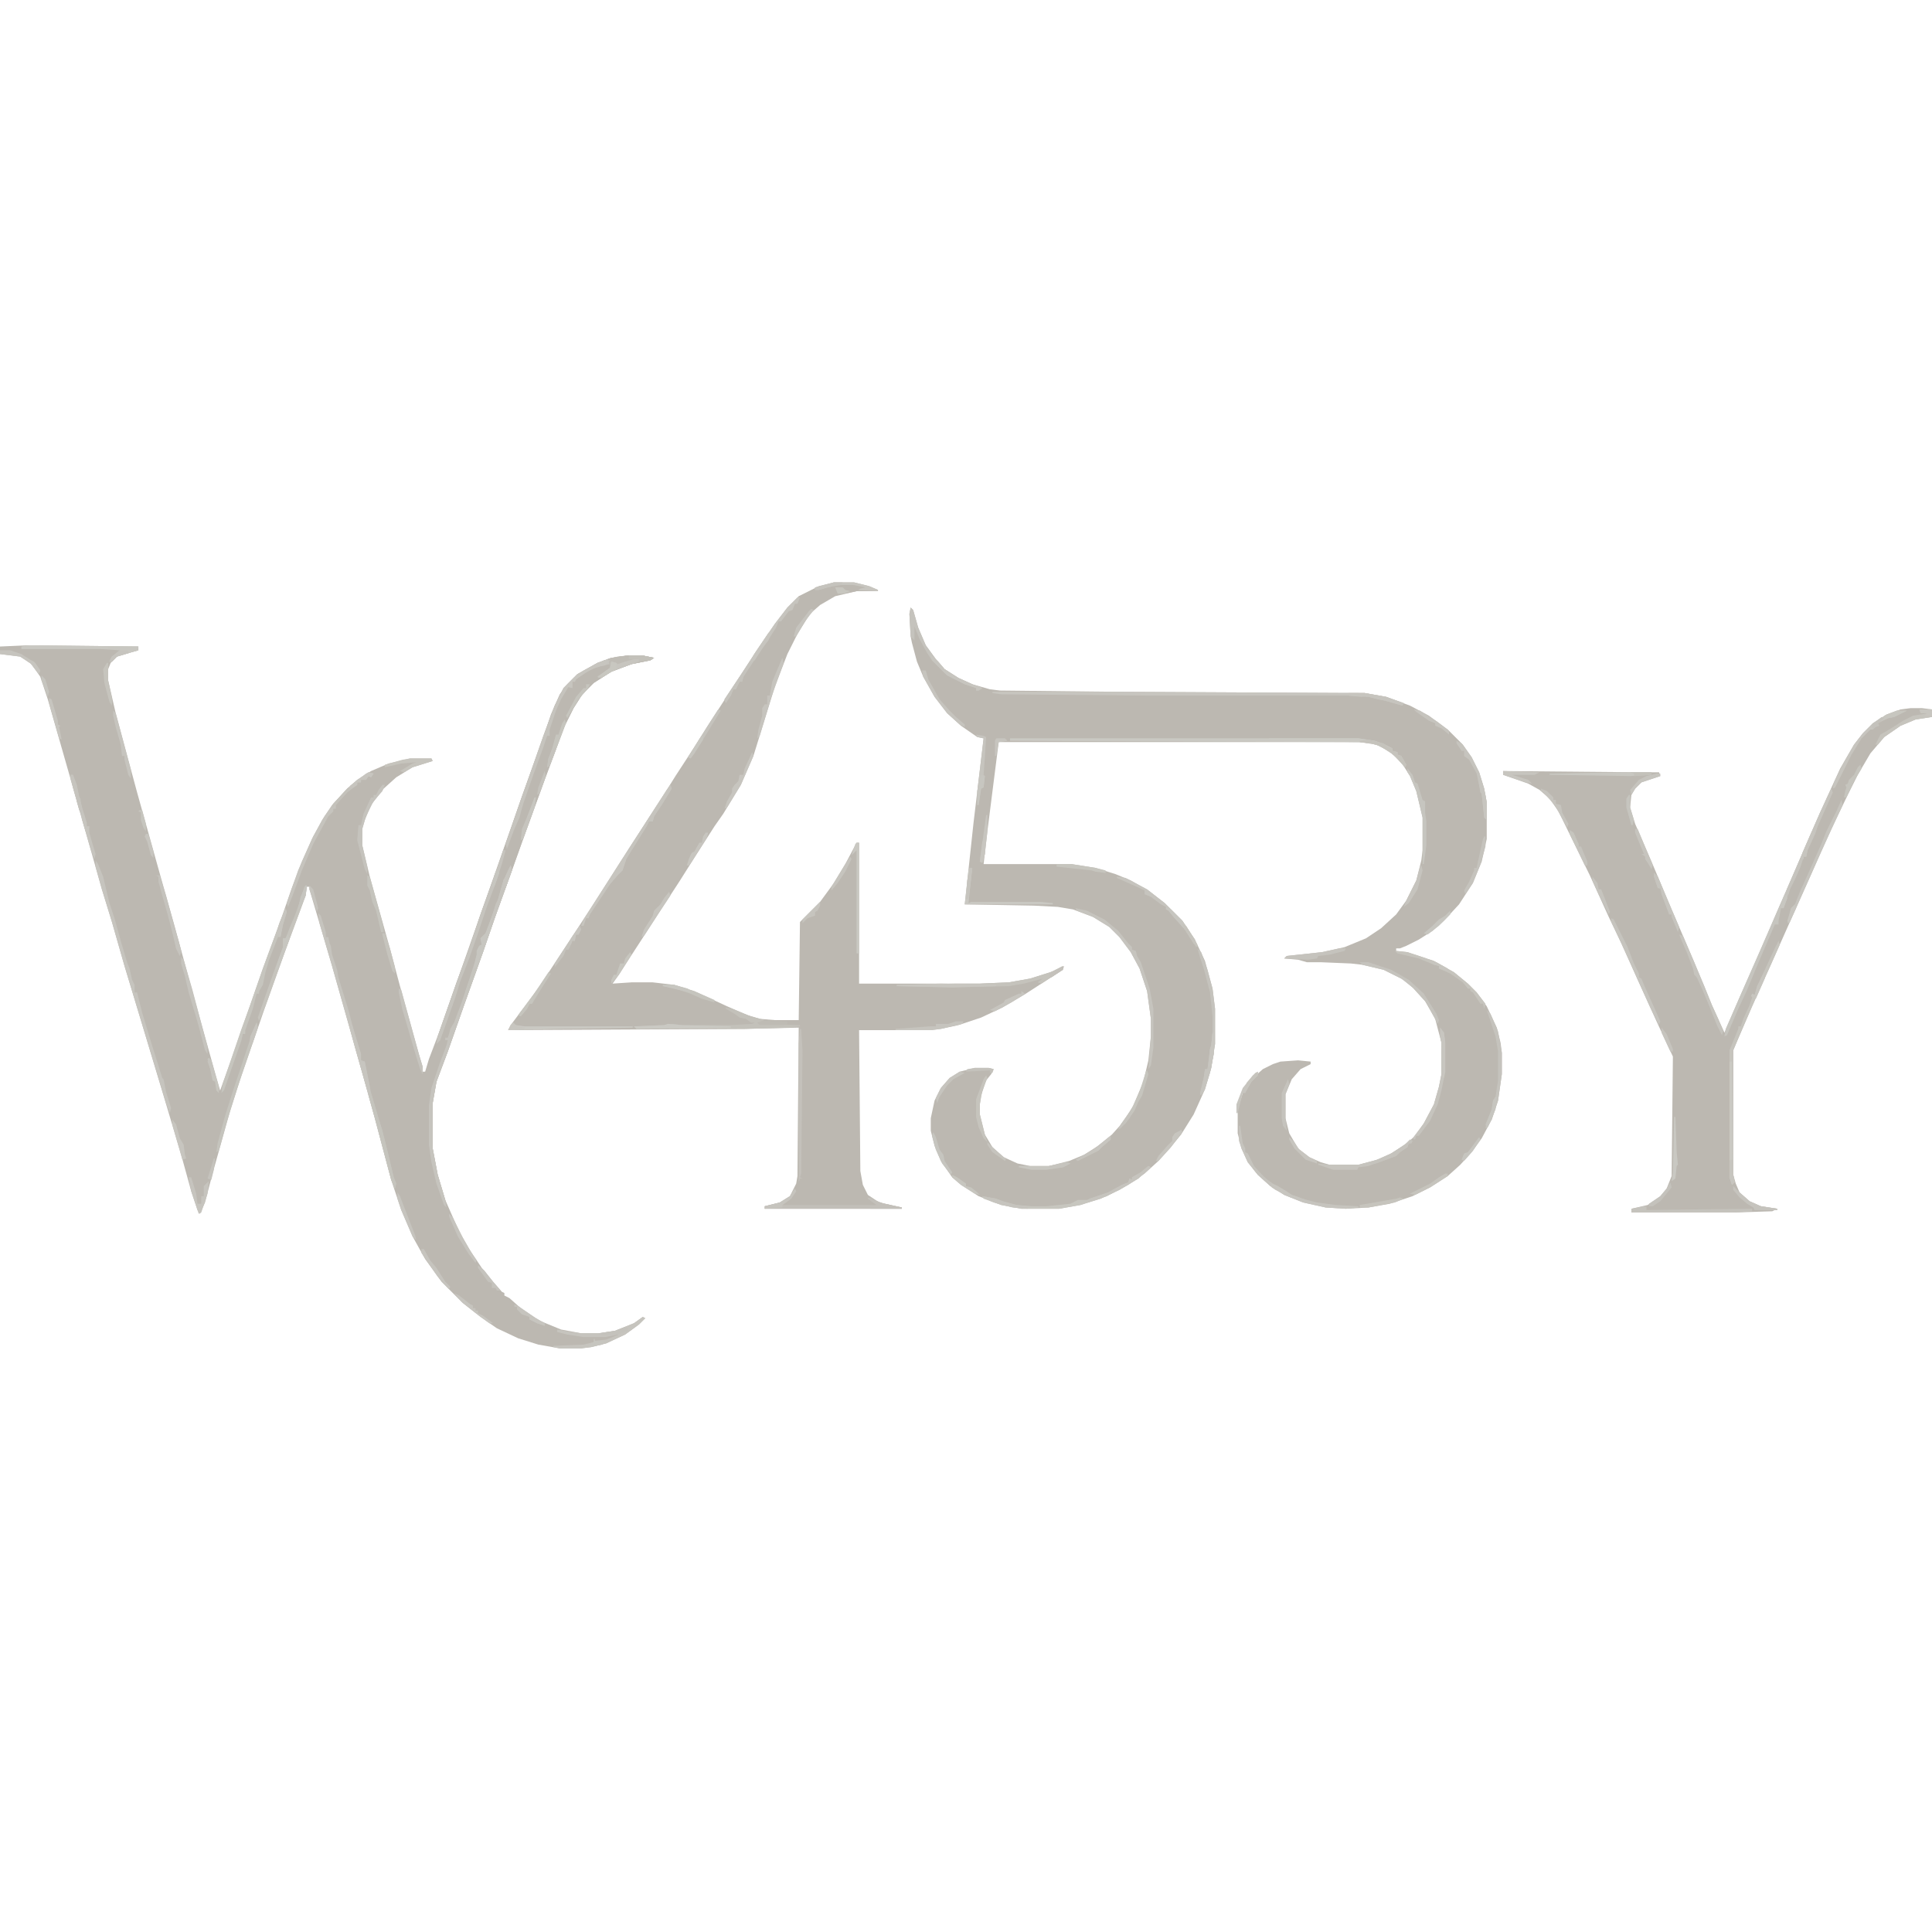
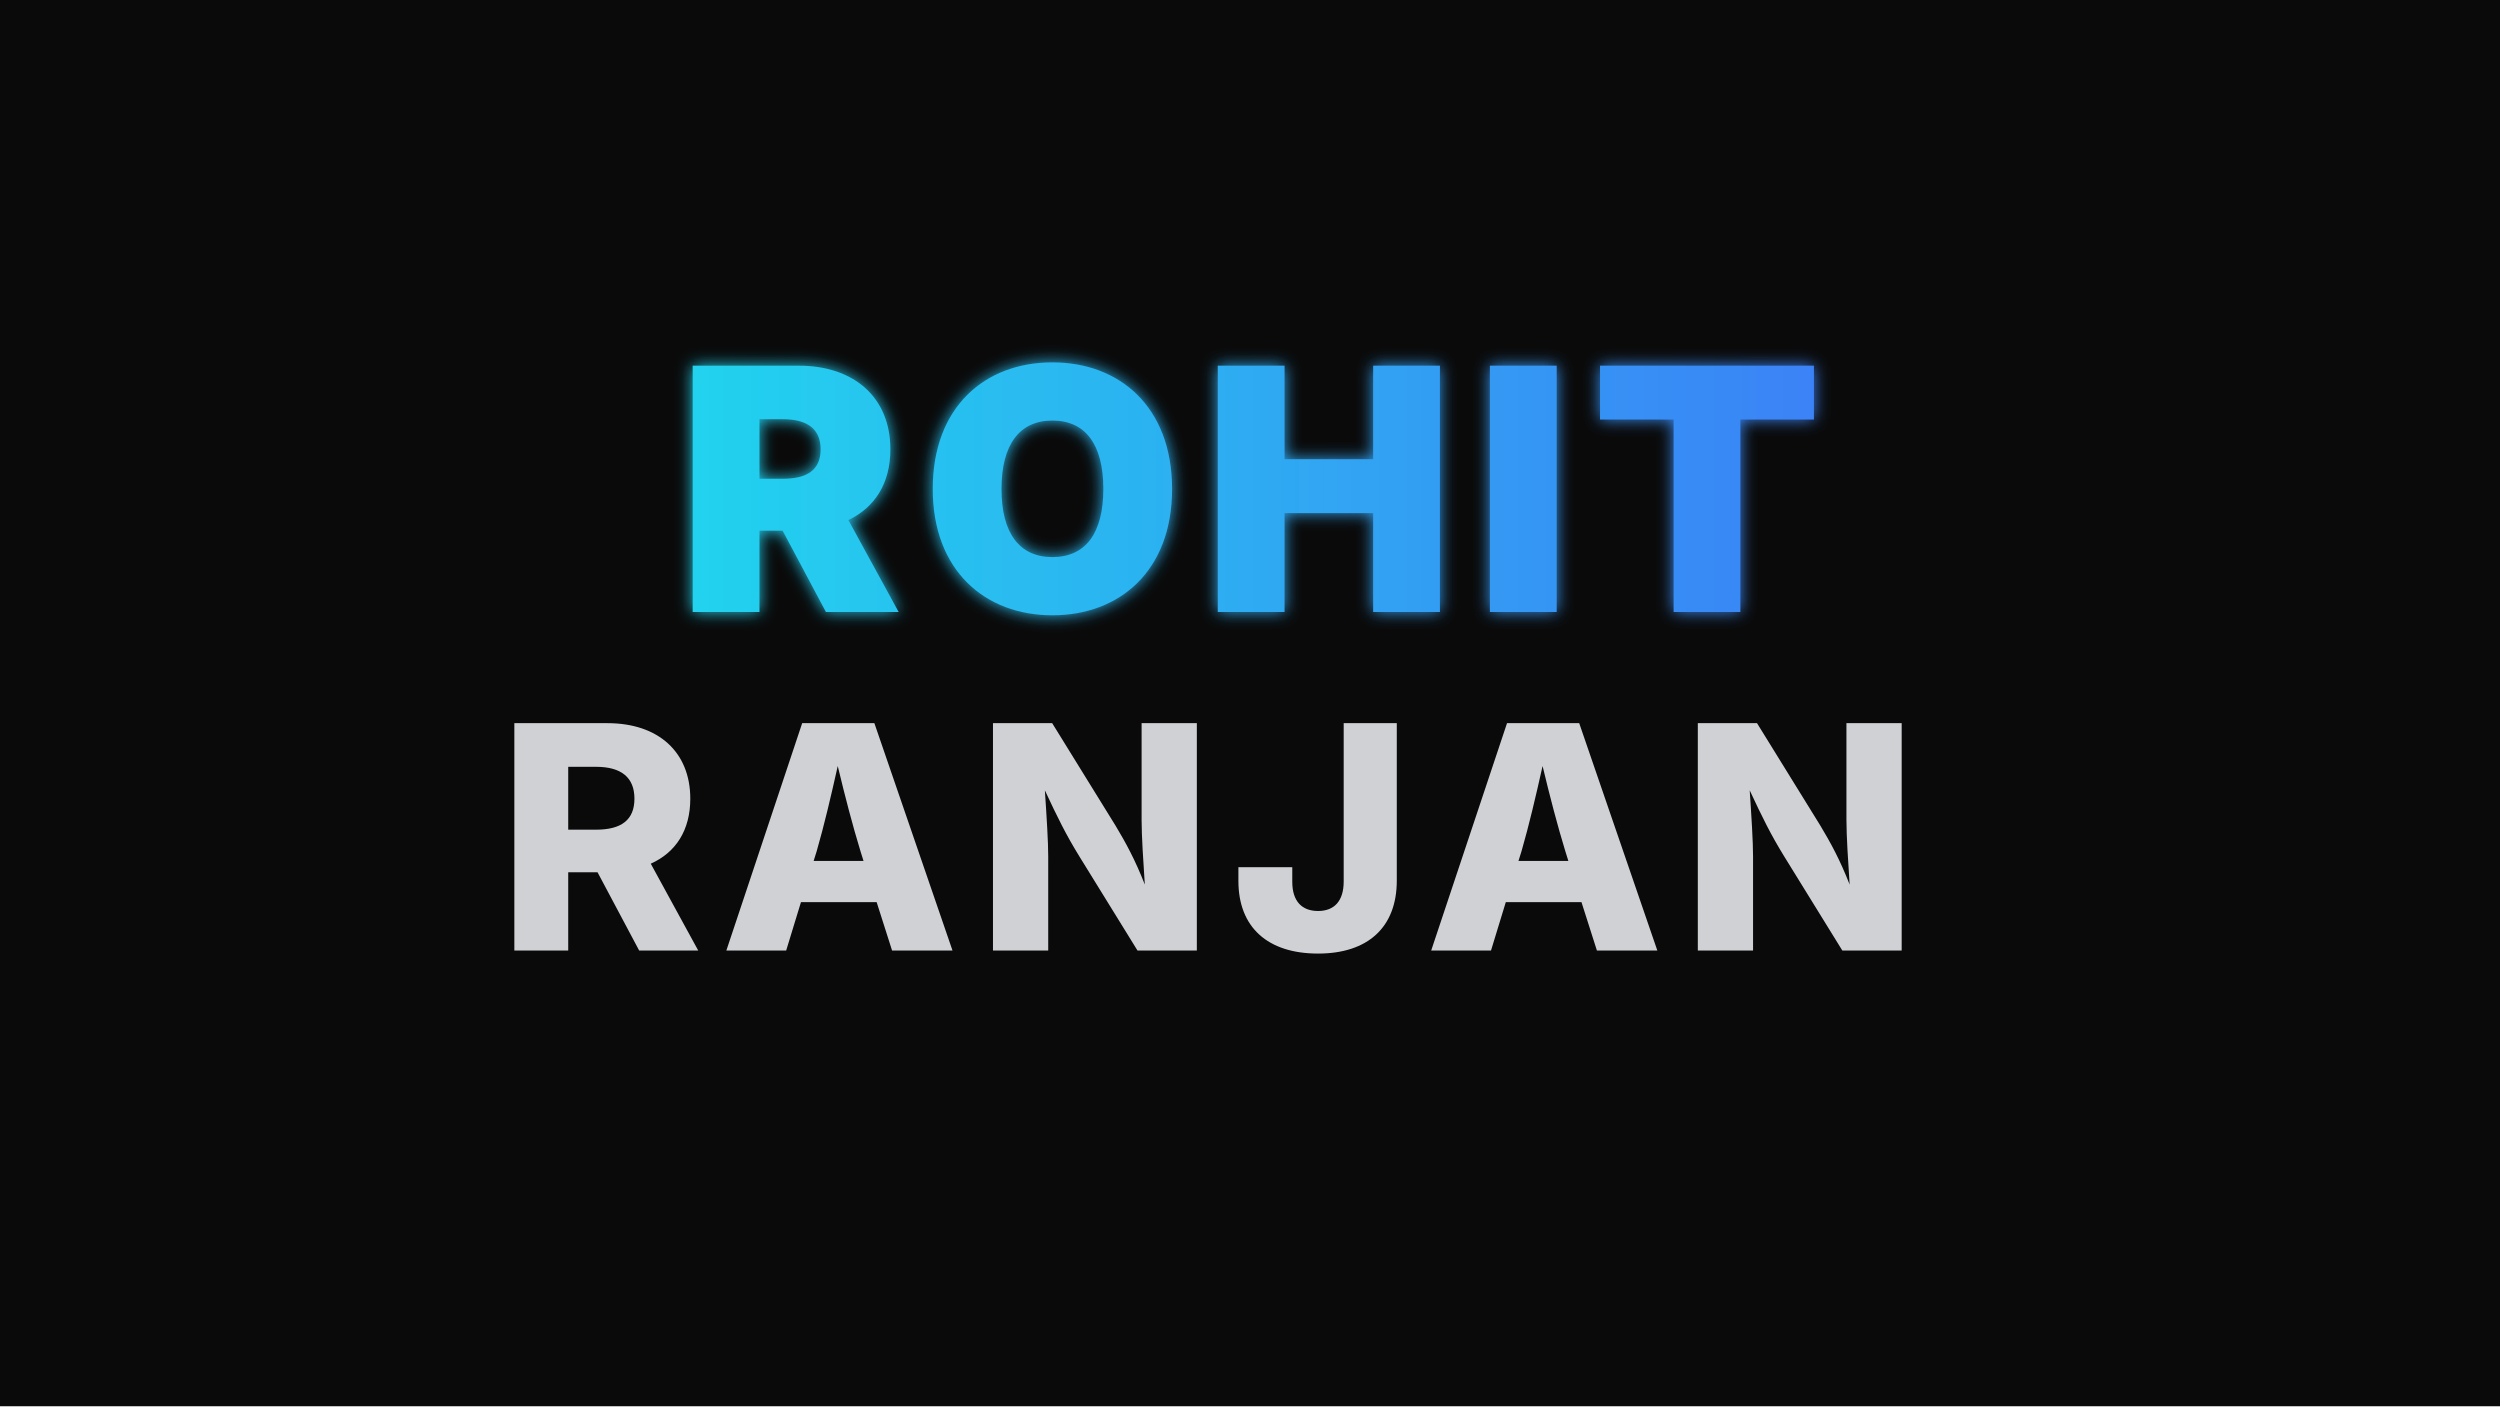
- <svg xmlns="http://www.w3.org/2000/svg" version="1.1" viewBox="0 0 1536 1536" width="1280" height="1280" id="svg221">
-   <defs id="defs221" />
-   <path d="M 0,450.261 H 1536 V 1091.948 H 0 Z" fill="#3e4244" id="path1" style="stroke-width:0.646;fill:none" />
-   <path transform="translate(724,483)" d="m0 0 2 2 4 14 6 14 8 11 7 8 11 7 11 5 14 4 8 1 93 1 197 1 17 3 19 7 15 8 15 11 12 12 7 10 6 12 4 13 2 11v29l-4 18-7 17-11 17-12 13-9 8-11 7-10 5-5 2h-3v2l9 1 21 7 16 9 11 9 7 7 8 11 8 17 3 12 1 8v17l-3 21-5 15-8 15-8 11-9 10-10 9-14 9-14 7-18 6-17 3-18 1-16-1-18-4-15-6-11-7-10-9-8-10-5-11-3-12v-19l4-13 7-11 9-8 8-4 6-2 14-1 10 1v2l-8 4-7 8-5 12v19l3 12 7 12 9 7 9 4 7 2h23l15-4 11-5 11-7 7-6 8-11 8-15 4-14 2-10v-25l-5-19-8-14-9-10-8-7-16-8-17-4-9-1-24-1h-11l-7-2-11-1 2-2 28-3 18-4 17-7 12-8 12-11 8-11 8-16 4-16 1-8v-26l-5-21-5-12-7-11-10-9-10-5-13-2h-287l-9 71-3 26h70l19 3 16 5 12 5 14 8 13 10 14 14 10 15 8 17 6 22 2 16v28l-3 19-5 17-9 20-10 16-9 11-9 10-11 10-13 9-17 9-21 7-17 3h-30l-16-3-18-7-14-9-7-6-9-13-5-12-3-12v-10l3-14 5-10 7-8 8-5 12-3h11l4 1-2 4-4 5-4 12-1 7v8l4 16 6 10 9 8 11 5 10 2h15l16-4 12-5 11-7 11-9 9-10 8-13 8-19 4-17 2-19v-14l-3-22-6-18-7-13-9-12-8-8-13-8-16-6-12-2-19-1-55-1 7-65 8-67-5-1-13-9-11-10-10-13-9-16-5-12-4-15-1-5-1-18z" fill="#BCB8B1" id="path2" />
-   <path transform="translate(22,513)" d="m0 0 88 1v3l-7 2-10 3-5 5-2 5v9l6 26 17 63 19 68 11 39 12 44 8 29 12 43 4 14 9-25 10-29 15-43 14-38 9-26 8-21 9-20 9-16 7-10 11-12 8-7 11-7 14-6 17-4h17l1 2-16 5-13 8-10 9-10 13-5 12-2 7v13l6 25 16 57 8 30 15 54 3 10v4h2l3-10 8-21 19-54 7-20 32-91 8-23 16-44 7-21 7-16 6-8 8-8 16-9 11-4 14-2h10l10 2-3 2-15 3-16 6-14 9-9 9-7 11-7 14-16 43-16 44-10 28-13 36-10 29-15 42-13 37-9 24-3 17v36l4 21 6 20 11 25 8 14 10 15 9 11 7 8 2 1v2l4 2 9 8 15 10 17 7 16 3h14l13-2 15-6 7-5 2 1-5 5-11 8-15 7-12 3-8 1h-17l-17-3-16-5-17-8-13-9-14-11-17-17-13-18-10-18-9-21-8-24-13-49-10-36-9-32-15-53-10-34-8-27v-2h-2l-1 7-17 46-15 42-19 55-9 28-14 50-6 23-4 9-2-3-5-15-8-29-14-47-15-50-16-53-10-35-8-26-15-53-28-98-6-18-7-10-9-6-16-2v-6z" fill="#BCB8B1" id="path3" />
-   <path transform="translate(663,463)" d="m0 0h16l12 3 7 3v1h-17l-17 4-12 7-8 7-10 16-8 16-10 26-17 55-10 23-14 23-7 10-16 25-12 19-15 23-11 17-13 20-9 14-5 7 15-1h17l17 2 16 5 26 12 16 7 10 3 12 1h19l1-78 16-16 11-15 9-15 9-17h2v112h96l23-1 17-3 19-6 8-4-1 3-31 20-17 10-17 8-18 6-14 3-8 1h-57l1 112 2 11 4 8 9 6 18 4v1h-109v-2l12-3 8-5 5-10 1-6 1-118-43 1-188 1 2-4 12-16 11-15 27-41 15-23 16-25 14-22 26-40 10-16 15-23 12-19 11-17 15-23 11-17 15-22 10-13 9-9 16-8z" fill="#BCB8B1" id="path4" />
-   <path transform="translate(1519,563)" d="m0 0h9l8 1v6l-13 2-12 5-13 9-11 13-10 17-8 16-13 27-16 36-17 38-16 36-14 31-15 35v99l2 7 3 7 8 7 9 4 13 2-4 2-32 1h-80v-3l13-3 10-7 5-6 4-10 1-95-13-28-15-33-13-29-10-21-15-33-25-51-7-10-8-7-9-5-20-7v-3l111 1h13l1 3-15 5-5 5-3 5-1 10 4 13 13 30 16 38 18 42 14 34 10 22 12-28 15-34 16-37 11-25 15-35 12-27 11-24 11-19 7-9 8-8 11-7 11-4z" fill="#BCB8B1" id="path5" />
-   <path transform="translate(500,521)" d="m0 0h10l10 2-3 2-15 3-16 6-14 9-9 9-7 11-7 14-16 43-16 44-10 28-13 36-10 29-15 42-13 37-9 24-3 17v36l4 21 6 20 1 6-2-2-6-17-4-17-2-14v-31l2-14 6-18 6-16 1-4h-2v-2h2l1-3 1-4 3-5 6-16 7-21 4-13 1-4h-1v-5l-4 4-7 20-5 15-12 34-3 3 1-6 15-43 10-27 9-27 13-36 10-29 8-23 12-34 7-20 9-24 7-14 11-11 16-9 11-4z" fill="#BCB8B1" id="path6" />
-   <path transform="translate(500,521)" d="m0 0h10l10 2-3 2-15 3-16 6-8 5-3-1 10-7v-3l-5 1-10 3-12 8-1 2h-2v5l-3-1-6 10-4 9-5 15v5h-2l-3 9-8 22-8 23-2 7-1 4-4 9-6 16-1-4 11-32 12-34 7-20 9-24 7-14 11-11 16-9 11-4z" fill="#C6C4BE" id="path7" />
-   <path transform="translate(789,550)" d="m0 0h99l197 1 17 3 14 5-1 2-14-4-5-1-8-2-16-1h-160l-116-1-7-1z" fill="#C7C5BF" id="path8" />
-   <path transform="translate(406,688)" d="m0 0 1 4-13 36-10 29-15 42-13 37-9 24-3 17v36l4 21 6 20 1 6-2-2-6-17-4-17-2-14v-31l2-14 6-18 6-16 1-4h-2v-2h2l1-3 1-4 3-5 6-16 7-21 4-13 1-4v-3l2-4 2-1-1-5 4-4 6-16 4-11 4-14 4-9z" fill="#C6C4BE" id="path9" />
-   <path transform="translate(803,587)" d="m0 0h277l13 2 8 3 6 3v2l4 1v2l3 1 4 7-1 2-9-10-11-7-7-2-9-1-278-1z" fill="#CAC9C3" id="path10" />
-   <path transform="translate(253,726)" d="m0 0 2 2 4 13v4h2l1 5 1 2 1 7 4 12 1 6 8 26 5 19 5 16v5l3 1 5 25 5 17 4 13 4 16 5 21 2 5-1 4-3-7-13-49-10-36-9-32-15-53-10-34z" fill="#C6C4BE" id="path11" />
-   <path transform="translate(1456,627)" d="m0 0 1 3-12 27-2 6-6 13-1 5h-2l-3 9-4 9-4 8-5 15h-2l-2 10v3h-3l-15 35-7 17-7 15-9 21-2 1 1-6 36-82 39-90z" fill="#C6C5BF" id="path12" />
-   <path transform="translate(76,684)" d="m0 0 2 3 4 10 5 21 4 12 5 18 5 17 2 5 2 9 2 4v6h2l4 16 6 20 10 32 1 1 2 10 4 13-1 4-3-8-14-46-19-63-10-35-8-26-5-18z" fill="#C6C4BE" id="path13" />
-   <path transform="translate(577,801)" d="m0 0 5 1 15 6 11 3-3 2-1 1 32 1v1l-8 1-36 1h-86l-2-2 24-1 7-1 7 1h39l17-1 2-1h-3l-4-3-5-1-4-3-7-4z" fill="#C3C1BA" id="path14" />
-   <path transform="translate(1414,748)" d="m0 0 1 3-18 40-15 34-4 10v99l1 6-2 2-2-6v-101l7-17v-2h2l2-6 5-11 2-6v-3l2 1 2-7 14-30z" fill="#C6C4BD" id="path15" />
-   <path transform="translate(400,676)" d="m0 0h2l-3 11-6 18-6 16-7 21-7 20-7 18-4 13-12 34-3 3 1-6 15-43 10-27 9-27 13-36z" fill="#C6C4BE" id="path16" />
-   <path transform="translate(227,722)" d="m0 0 1 3-3 10-2 10h-2l-7 18-3 10-2 10-3 5v2h-2l-3 12-6 17v3h-2l-1 5-14 40-2 2 1-7 15-44 7-19 10-29 14-38z" fill="#C6C5BE" id="path17" />
-   <path transform="translate(632,945)" d="m0 0 1 2-4 6-7 5h75l-7-5 2-1 7 4 18 4v1h-109v-2l12-3 8-5z" fill="#C2BFB9" id="path18" />
-   <path transform="translate(511,1047)" d="m0 0 2 1-5 5-11 8-15 7-12 3-8 1h-17l-5-1v-1l24-1 8-2 1-3v2l9-1 10-4h-1l-10 2h-17l-13-2-8-2v-2l11 2 8 1h14l13-2 15-6z" fill="#C6C4BE" id="path19" />
-   <path transform="translate(913,927)" d="m0 0 2 1-10 9-15 9-15 7-16 5-17 3h-30l-16-3-14-5-1-2 11 2 5 2 11 3 12 1h12l19-2 6-3h7l17-6 11-6 5-2 1-3 2 1v-2l7-4z" fill="#C7C6BF" id="path20" />
-   <path transform="translate(855,722)" d="m0 0 9 2 14 7 11 9 8 10 3 3v2l3 1 1 4 3 5 7 21 3 16v31l-2 14-2 3 1-14 1-12v-14l-3-22-6-18-7-13-9-12-8-8-13-8-13-5z" fill="#C6C4BE" id="path21" />
-   <path transform="translate(533,624)" d="m0 0 1 3-8 13-6 9-1 4h-3l-2 4-10 16-6 10-3 9-4 4-6 7-16 24-1 3h-2l-2 6h-2l2-5 14-22 16-25 13-20 14-22 9-14z" fill="#C7C5BF" id="path22" />
-   <path transform="translate(636,818)" d="m0 0h1l1 17-1 98-1 3 2 1h-2l-1 3v-110z" fill="#C4C1BB" id="path23" />
-   <path transform="translate(293,614)" d="m0 0 4 1-2 3-2-1-2 3h-4v2h-3v2l-8 6-9 10v3h-2v2l-4 4-12 22-9 21-7 19-4 10-1-3 9-26 11-25 8-15 8-12 12-13 8-7z" fill="#C6C4BE" id="path24" />
-   <path transform="translate(22,513)" d="m0 0 88 1v3l-7 2-10 3-4 4h-2l2-4 7-5-16-1h-63v-2z" fill="#C9C8C2" id="path25" />
-   <path transform="translate(845,768)" d="m0 0v3l-14 9-3 2-3-1 4-3-15 4-12 2-45 1-44-1v-1l47-1h19l23-1 17-3 19-6z" fill="#C5C3BC" id="path26" />
-   <path transform="translate(952,754)" d="m0 0 3 3 5 14 4 15 2 16v28l-3 19-5 17-3 5-1-2 3-12 1-7h2l2-16 1-3 1-10v-13l-2-19-5-19-3-9z" fill="#C5C3BD" id="path27" />
-   <path transform="translate(500,521)" d="m0 0h10l10 2-3 2-15 3-16 6-8 5-3-1 10-7-1-5-1-2 8-2z" fill="#BFBCB5" id="path28" />
-   <path transform="translate(985,895)" d="m0 0h1l2 14 2 4v3l2 1 5 10 9 10 6 4 9 5 6 4 12 4 8 2 15 2 18 1v1l-10 1-16-1-18-4-15-6-11-7-10-9-8-10-5-11-2-6z" fill="#C6C4BE" id="path29" />
-   <path transform="translate(243,704)" d="m0 0h1l-1 8-17 46-15 42-5 12-1-3 8-23 6-17 6-16v-7h2l4-10 3-7 4-11 4-13z" fill="#C6C4BD" id="path30" />
-   <path transform="translate(1009,587)" d="m0 0h71l13 2 8 3 6 3v2l4 1v2l3 1 4 7-1 2-9-10-11-7-7-2-9-1-73-1z" fill="#CAC9C3" id="path31" />
-   <path transform="translate(634,475)" d="m0 0h2l-2 5h-2l-2 5-3 1-6 8h-2l-2 5-7 11-7 10-12 18-1 4h-2l-3 6h-2l-2 5-4 6-1-3 14-21 11-17 15-22 10-13z" fill="#C6C4BE" id="path32" />
-   <path transform="translate(406,688)" d="m0 0 1 4-13 36-10 29-5 12-2 1 1-7 1-4v-3l2-4 2-1-1-5 4-4 6-16 4-11 4-14 4-9z" fill="#C7C6C0" id="path33" />
-   <path transform="translate(724,483)" d="m0 0 2 2 4 14 6 14 8 11 7 8 11 7 11 5 8 3-3 2h-2v-2l-9-3-14-7-12-12-4-6-6-11-4-10v11l-3-3-1-18z" fill="#C5C3BD" id="path34" />
-   <path transform="translate(204,813)" d="m0 0 1 4-16 47-9 29-6 22-2 1 1-7 6-22 6-19 15-45z" fill="#C5C4BD" id="path35" />
-   <path transform="translate(1464,636)" d="m0 0 1 4-18 39-24 54-2 1 3-12 3-3 4-10 5-11 12-27 4-10 8-16z" fill="#C6C4BE" id="path36" />
-   <path transform="translate(1182,803)" d="m0 0 3 3 6 14 3 17v17l-3 21-5 15-4 7-1-3 5-12 1-7 2-3 2-13v-23l-2-12-5-15z" fill="#C5C3BD" id="path37" />
-   <path transform="translate(1145,817)" d="m0 0 3 4 1 8v23l-3 15-3 11-6 13-9 12h-2l-1 3-2-1 8-10 9-17 4-14 2-10v-25l-1-5z" fill="#C6C4BE" id="path38" />
-   <path transform="translate(771,690)" d="m0 0h2l-1 9-2 19 2-1h55l10 1v1h-70l3-27z" fill="#C9C8C2" id="path39" />
-   <path transform="translate(681,670)" d="m0 0h2v88h-2v-82l-4 4 3-9z" fill="#C9C8C2" id="path40" />
-   <path transform="translate(1508,565)" d="m0 0h8l-10 5-5 1-8 4 1 2-3 1-2 2h-2l-7 7-8 13-13 26-2 1 1-5 8-16 8-14 7-9 8-8 11-7z" fill="#C7C5BF" id="path41" />
-   <path transform="translate(1281,730)" d="m0 0 2 1 11 22 5 13 4 8v3l2 1 2 5 9 20 4 9-1 3-7-14-16-36-12-26-3-6z" fill="#C6C4BE" id="path42" />
-   <path transform="translate(1456,627)" d="m0 0 1 3-12 27-2 6-6 13-1 5h-2l-3 9-4 9-4 8-1 4-3 1 2-6 26-60z" fill="#C6C4BE" id="path43" />
-   <path transform="translate(1121,906)" d="m0 0 2 1-1 2h-2l-1 3-6 4-3 3-22 8-8 1-1 2h-19l-12-4v-1l9 1h23l15-4 11-5 11-7z" fill="#C6C4BE" id="path44" />
-   <path transform="translate(1307,959)" d="m0 0h2v3l84-1v2l-16 1h-80v-3z" fill="#C5C3BD" id="path45" />
-   <path transform="translate(1375,844)" d="m0 0h2l1 90 1 6-2 2-2-6z" fill="#CAC9C3" id="path46" />
-   <path transform="translate(1335,743)" d="m0 0 3 1 17 40 6 15 5 11 4 10-1 3-4-8-6-15-5-12-5-11-2-2-1-5-5-13-4-9z" fill="#C6C4BE" id="path47" />
-   <path transform="translate(888,697)" d="m0 0 7 1 17 9 14 11 14 14 10 15 2 6-3-3-7-11-9-10-4-5-2-1v-2l-4-2-8-6-5-2v-3l-4-2-18-8z" fill="#C6C4BE" id="path48" />
-   <path transform="translate(1109,756)" d="m0 0 10 1 21 7 16 9 11 9 7 7 7 9-1 4-1-4h-2l-6-9-2-1v-2h-2l-4-5-10-7-9-4v-2l-4-1-12-5-17-4z" fill="#C6C4BD" id="path49" />
-   <path transform="translate(408,813)" d="m0 0 2 2 7 1h86v1l-60 1-39 1 2-4z" fill="#CAC9C3" id="path50" />
-   <path transform="translate(144,761)" d="m0 0 2 2 7 24 9 34 3 11v6l-2-3-5-19-2-7-6-20-3-13-3-10z" fill="#C6C4BE" id="path51" />
-   <path transform="translate(293,869)" d="m0 0h2l5 17 4 13 4 16 5 21 2 5-1 4-3-7-13-49-5-18z" fill="#C5C4BD" id="path52" />
-   <path transform="translate(304,624)" d="m0 0h2l-2 5-7 8-6 12-3 10v13l4 17v6l-2-4-6-23 1-12h2l2-9 6-13h2v-2h2l2-4z" fill="#C5C3BD" id="path53" />
-   <path transform="translate(1119,611)" d="m0 0 4 5 2 6 2 1 4 13 2 1v9l1 7v19l-2 15h-1v-37l-5-21-5-12-2-3z" fill="#C6C5BF" id="path54" />
-   <path transform="translate(1158,589)" d="m0 0 4 2 8 11 6 12 4 13 2 11v14l-2-2-2-19-1-1-3-15-6-11-4-3v-4h-2l-4-6z" fill="#C6C4BE" id="path55" />
-   <path transform="translate(1081,765)" d="m0 0h7l18 6 14 8 12 11 10 16 2 5-1 3-9-17-11-12-9-7-14-7-17-4z" fill="#C5C3BD" id="path56" />
-   <path transform="translate(56,616)" d="m0 0h2l3 8 2 10 2 7 4 13v3h2v5l2 7 3 10-1 4-3-8-14-49z" fill="#C6C4BE" id="path57" />
-   <path transform="translate(776,584)" d="m0 0 6 1 2 1-1 16-1 14 1 1-1 9-2 1-2 13h-1v-11l5-42-5-1z" fill="#C6C4BE" id="path58" />
-   <path transform="translate(124,696)" d="m0 0h3l5 16 12 44-1 4-3-6-2-9-5-19-4-14-3-11v-4z" fill="#C5C3BD" id="path59" />
-   <path transform="translate(1526,564)" d="m0 0h10v6l-13 2-12 5-13 9-5 6h-2l4-8 7-4 11-7 8-4 12-2h-6z" fill="#C6C4BD" id="path60" />
-   <path transform="translate(622,523)" d="m0 0 1 4-10 28-9 30-2 2 1-7 3-11v-6l2-3h2v-7h2l2-11 5-12z" fill="#C6C4BE" id="path61" />
-   <path transform="translate(317,786)" d="m0 0 2 1 14 51 3 10v6l-2-4-4-13-7-24-3-10-3-14z" fill="#C6C4BE" id="path62" />
-   <path transform="translate(278,812)" d="m0 0 2 3 7 23v5l3 1 4 20v5l-2-2-10-35-4-15z" fill="#C7C5BF" id="path63" />
-   <path transform="translate(150,936)" d="m0 0h2l4 13 1 8h3v-6h2v-8l4-4-1 10-5 15-2 1-6-18z" fill="#C6C4BE" id="path64" />
-   <path transform="translate(533,624)" d="m0 0 1 3-8 13-6 9-1 4h-3l-2 4-10 16-4 6-2-1 16-25 13-20z" fill="#C6C4BE" id="path65" />
-   <path transform="translate(663,463)" d="m0 0h16l12 3 7 3v1l-21-1v-1l8-1-7-1h-16l-11 3h-3v-2z" fill="#C7C5BF" id="path66" />
-   <path transform="translate(964,821)" d="m0 0h1v17l-3 15-5 15-3 3 3-14 1-7h2l2-16 1-3z" fill="#C6C4BE" id="path67" />
-   <path transform="translate(1065,754)" d="m0 0h5l-1 2-12 3-9 1-1 2-7 1-19-1 2-2 28-3z" fill="#C5C3BD" id="path68" />
-   <path transform="translate(598,598)" d="m0 0 1 3-10 23-11 18-2 1 2-6 4-7v-3l2-3 3-3 1-5h3l1-5z" fill="#C7C5BF" id="path69" />
-   <path transform="translate(760,812)" d="m0 0h6l-1 2-17 4-8 1h-28v-1l27-2h5v-2h10z" fill="#C6C4BE" id="path70" />
-   <path transform="translate(326,603)" d="m0 0h17l1 2-16 5-7 4-3-1 10-6 3-1-12 1-13 3v-2l14-4z" fill="#C6C4BD" id="path71" />
-   <path transform="translate(662,465)" d="m0 0h16l10 2-4 1-3 2-10 2h-5l-2-5h-2z" fill="#BCB8B1" id="path72" />
-   <path transform="translate(1288,614)" d="m0 0h25v2l-17 1-64-1v-1z" fill="#C8C7C1" id="path73" />
-   <path transform="translate(581,815)" d="m0 0m-50-1 11 1 39 1v1l-75 1-2-2 24-1z" fill="#CAC9C3" id="path74" />
-   <path transform="translate(733,533)" d="m0 0h3l2 7 9 16 8 9 5 5 7 6v2l-4-2-10-9-10-13-9-16z" fill="#C6C4BE" id="path75" />
-   <path transform="translate(913,927)" d="m0 0 2 1-10 9-15 9-15 7-10 3 1-3 15-5 11-6 5-2 1-3 2 1v-2l7-4z" fill="#C6C4BE" id="path76" />
-   <path transform="translate(90,565)" d="m0 0 2 2 12 45v7l-2-3-3-12v-3h-2l-1-9-4-14-2-9z" fill="#C6C4BE" id="path77" />
-   <path transform="translate(86,514)" d="m0 0h24v3l-7 2-10 3-4 4h-2l2-4 7-5-10-1z" fill="#C8C7C1" id="path78" />
-   <path transform="translate(784,855)" d="m0 0 1 2-4 10-2 11v8l4 16 2 6-3-3-4-9-2-8v-14l6-16z" fill="#C6C4BD" id="path79" />
-   <path transform="translate(1315,694)" d="m0 0 3 3 11 26 6 14-1 4-5-12v-2h-2l-6-16-1-5h-2l-3-9z" fill="#C7C5BF" id="path80" />
-   <path transform="translate(748,782)" d="m0 0 44 1v1l-35 1-44-1v-1z" fill="#C8C6C0" id="path81" />
-   <path transform="translate(406,688)" d="m0 0 1 4-13 36-3 8h-1l1-7 3-10 2-4 4-14 4-9z" fill="#C6C4BE" id="path82" />
-   <path transform="translate(1180,665)" d="m0 0h1v8l-4 14-6 15-6 9-1-3 4-7 4-9v-2h2l1-5 4-18z" fill="#C5C3BD" id="path83" />
-   <path transform="translate(504,524)" d="m0 0h4v2l-20 7-10 6-3-1 10-7 1-5 4 1 1 1 6-2z" fill="#C7C5BF" id="path84" />
-   <path transform="translate(912,851)" d="m0 0 1 3-5 17-3 5-3 7-7 10-6 5 2-4 8-11 7-15 5-16z" fill="#C6C5BE" id="path85" />
-   <path transform="translate(1072,551)" d="m0 0h13l17 3 14 5-1 2-14-4-5-1-8-2-16-1z" fill="#C6C4BE" id="path86" />
-   <path transform="translate(292,696)" d="m0 0 2 1 11 40v4h-2l-4-17-3-7-2-9-2-4z" fill="#C5C4BD" id="path87" />
-   <path transform="translate(532,709)" d="m0 0 1 3-10 15-11 17-2 1 2-6 7-11 1-4 5-5 3-5z" fill="#C7C5BF" id="path88" />
-   <path transform="translate(840,687)" d="m0 0h12l19 3 8 2v2l-8-1-3-1-28-3z" fill="#C6C5BE" id="path89" />
-   <path transform="translate(740,521)" d="m0 0 6 5 5 6 11 7 11 5 8 3-3 2h-2v-2l-9-3-14-7-12-12z" fill="#C7C5BF" id="path90" />
-   <path transform="translate(1195,613)" d="m0 0 29 1-4 2h-18l13 4 3 3-5-1-18-6z" fill="#C7C5BF" id="path91" />
-   <path transform="translate(449,572)" d="m0 0 1 3-13 34-2 1 1-7 3-8 3-11h2l3-9z" fill="#C6C5BE" id="path92" />
-   <path transform="translate(1088,588)" d="m0 0 12 3 4 3 3 1v2l4 1v2l3 1 4 7-1 2-9-10-11-7-7-2-9-1v-1z" fill="#C5C3BC" id="path93" />
-   <path transform="translate(571,564)" d="m0 0 2 1-8 13-3 5-10 16-3 4-2-1 15-24z" fill="#C5C3BD" id="path94" />
-   <path transform="translate(1378,943)" d="m0 0 5 5 8 7 9 4 13 2v1h-18l-1-2-5-3-6-5-5-6z" fill="#C6C4BE" id="path95" />
-   <path transform="translate(0,517)" d="m0 0h8l9 3 11 7 4 6-1 3-7-9-8-5-16-2z" fill="#C6C4BE" id="path96" />
-   <path transform="translate(1024,858)" d="m0 0 1 4-3 8v19l1 10-3-4-1-6v-20z" fill="#C5C3BD" id="path97" />
-   <path transform="translate(690,952)" d="m0 0 5 2 8 3 14 3v1h-25v-2l5-1-7-5z" fill="#C3C0BA" id="path98" />
-   <path transform="translate(1145,817)" d="m0 0 3 4 1 8v23l-1 5h-1l-1-28-1-5z" fill="#C8C6C0" id="path99" />
-   <path transform="translate(480,525)" d="m0 0h5l-4 4-6 1-10 5-7 5-1 2h-2v5l-5-1 6-7 8-6z" fill="#C7C5BF" id="path100" />
-   <path transform="translate(527,783)" d="m0 0h9l16 5 16 7v2l-10-3-9-4-12-4-10-2z" fill="#C5C4BD" id="path101" />
-   <path transform="translate(357,965)" d="m0 0 3 3 8 16 8 14 3 4-1 2-6-8-8-13-7-16z" fill="#C6C4BE" id="path102" />
-   <path transform="translate(1300,659)" d="m0 0h2l12 29-1 3-3-5-2-3v-2l-3-2h2l-5-12-2-5z" fill="#C6C4BE" id="path103" />
-   <path transform="translate(316,948)" d="m0 0 2 3 5 13 7 18 1 4-3-3-9-21-3-9z" fill="#C6C4BE" id="path104" />
-   <path transform="translate(608,811)" d="m0 0 18 1v2l-3 1h-19l-2-2z" fill="#BEBBB4" id="path105" />
-   <path transform="translate(436,773)" d="m0 0 2 1-7 11-8 13h-2l-2 4-5 6-2-1 12-16z" fill="#C5C4BD" id="path106" />
-   <path transform="translate(461,736)" d="m0 0 1 3-2 4h-2l-1 5h-2l-2 5-1 2h-2l-2 5-7 9v-3l15-23z" fill="#C5C3BD" id="path107" />
-   <path transform="translate(335,993)" d="m0 0h2l5 9 5 6 7 11 4 4-1 2-9-10-11-16-2-3z" fill="#C6C4BE" id="path108" />
-   <path transform="translate(848,924)" d="m0 0 3 1-6 3-13 2h-12l-10-2v-1h24z" fill="#C8C7C1" id="path109" />
-   <path transform="translate(1113,952)" d="m0 0 3 1-7 3-21 4h-7v-2l29-5z" fill="#C6C4BD" id="path110" />
-   <path transform="translate(939,898)" d="m0 0 1 2-9 12-10 11h-2l2-4 7-8 4-4v-3l2-3 4-2z" fill="#C7C5BF" id="path111" />
-   <path transform="translate(781,951)" d="m0 0 11 2 5 2 11 3 9 1v2l-12-1-15-4-9-4z" fill="#C6C4BE" id="path112" />
-   <path transform="translate(1331,888)" d="m0 0h1l1 28 1 10-1 1-1 10-3 2 1-7z" fill="#C9C8C2" id="path113" />
-   <path transform="translate(1e3 852)" d="m0 0v3l-5 5-5 9h-2l-4 16h-1v-7l5-13 8-10z" fill="#C7C5BF" id="path114" />
-   <path transform="translate(784,648)" d="m0 0h1v13l-2 18-2 7-2-1z" fill="#C7C5BF" id="path115" />
-   <path transform="translate(1225,627)" d="m0 0 5 2 5 5v2h2v3l4 1 1 6 5 9-1 3-10-18-9-10-2-1z" fill="#C6C4BE" id="path116" />
-   <path transform="translate(596,526)" d="m0 0 2 1-7 11-1 4h-2l-3 6h-2l-2 5-4 6-1-3 14-21z" fill="#C5C3BD" id="path117" />
-   <path transform="translate(742,900)" d="m0 0 2 4 3 10 3 4 1 5 6 9-1 2-7-9-5-11-3-11z" fill="#C6C5BF" id="path118" />
-   <path transform="translate(1121,906)" d="m0 0 2 1-1 2h-2l-1 3-6 4-3 3-16 6h-5l3-2 13-5 13-9z" fill="#C5C3BD" id="path119" />
-   <path transform="translate(561,662)" d="m0 0h2l-1 4-12 19-2 3h-2l2-6 2-4 2-1 4-7h2l1-5z" fill="#C7C5BF" id="path120" />
-   <path transform="translate(1479,608)" d="m0 0 1 3-6 10-6 13h-2l1-5 1-3-1-2 2-1 1-3 4-4 3-6z" fill="#C6C5BE" id="path121" />
-   <path transform="translate(425,634)" d="m0 0h1l-1 8-9 25-2 1 1-9 3-7z" fill="#C6C4BE" id="path122" />
-   <path transform="translate(137,890)" d="m0 0 3 4 3 11 3 5 1 8 1 3-3 1-8-28z" fill="#C7C5BF" id="path123" />
-   <path transform="translate(812,788)" d="m0 0 3 2-11 7-13 7-4-1 11-6 1-2 11-5h2z" fill="#C7C5BF" id="path124" />
-   <path transform="translate(927,721)" d="m0 0 4 2 9 9 10 15 2 6-3-3-7-11-9-10-4-5-2-1z" fill="#C7C6C0" id="path125" />
-   <path transform="translate(1130,688)" d="m0 0 1 4-4 15-7 11-4 3 2-5 8-16 3-11z" fill="#C6C4BE" id="path126" />
-   <path transform="translate(1248,660)" d="m0 0 3 2 4 9v2h2l2 5 3 7v3h-2l-12-25z" fill="#C5C3BD" id="path127" />
-   <path transform="translate(361,1028)" d="m0 0 4 2 9 7 2 1v2h2v2h2v2l4 2 8 6h-3l-12-9-10-8z" fill="#C6C4BE" id="path128" />
-   <path transform="translate(1124,564)" d="m0 0 5 1 14 9 9 7v3l-6-5-5-2v-2l-5-2-10-7z" fill="#C6C4BE" id="path129" />
-   <path transform="translate(763,852)" d="m0 0 4 1-9 5-5 5-6 9-2 5-1-4 4-8 7-8z" fill="#C6C4BE" id="path130" />
-   <path transform="translate(304,742)" d="m0 0h2l4 12 4 15v5l-2-2-4-13-4-16z" fill="#C6C4BD" id="path131" />
-   <path transform="translate(39,555)" d="m0 0 2 1 5 17v3l2 1-1 1 2 10-2-1-8-28z" fill="#C7C5BF" id="path132" />
-   <path transform="translate(85,527)" d="m0 0h1v14l3 14v6l-2-3-4-15-1-11z" fill="#C6C4BD" id="path133" />
-   <path transform="translate(1266,697)" d="m0 0 4 5 1 5h2l7 18-1 2-8-16-5-11z" fill="#C6C4BE" id="path134" />
-   <path transform="translate(1176,621)" d="m0 0h2l3 11 1 6v14l-2-2-2-19-1-1z" fill="#C7C5BF" id="path135" />
-   <path transform="translate(409,1037)" d="m0 0 4 2 13 9 7 4v2l-6-2-6-3v-2l-6-2-4-4v-2h-2z" fill="#C6C4BE" id="path136" />
-   <path transform="translate(56,616)" d="m0 0h2l3 8 2 10 2 7v6l-2-3-7-25z" fill="#C6C4BE" id="path137" />
-   <path transform="translate(1149,933)" d="m0 0h2v2l-14 9-12 6-4-1 16-8 7-5z" fill="#C6C4BD" id="path138" />
-   <path transform="translate(780,616)" d="m0 0 3 1-1 9-2 1-2 13h-1v-11l2-12z" fill="#C7C6C0" id="path139" />
-   <path transform="translate(466,544)" d="m0 0h3l-2 4-7 8-9 15-1-2 8-15 6-7h2z" fill="#C6C5BE" id="path140" />
-   <path transform="translate(883,903)" d="m0 0v3l-7 6-3 3-16 8-2-1 14-8z" fill="#C6C4BE" id="path141" />
-   <path transform="translate(501,757)" d="m0 0 1 2-10 16-6 7v-3l2-4h2l3-9h3l1-4z" fill="#C7C6BF" id="path142" />
-   <path transform="translate(676,681)" d="m0 0 1 2-5 10-6 9-5 6v-3l11-18z" fill="#C6C4BE" id="path143" />
-   <path transform="translate(1317,615)" d="m0 0h3v2l-15 5-5 5-3 5-1-4 7-8 6-3z" fill="#C6C4BE" id="path144" />
-   <path transform="translate(229,743)" d="m0 0 1 4-8 22-3 2 3-10 3-8v-7h2z" fill="#C7C6C0" id="path145" />
-   <path transform="translate(166,841)" d="m0 0 2 2 6 21v5l-2-2-1-7-2-1-2-10-2-7z" fill="#C7C6BF" id="path146" />
-   <path transform="translate(1153,724)" d="m0 0v3l-9 9-9 7-3-1 7-6 5-5 5-3z" fill="#C7C6C0" id="path147" />
-   <path transform="translate(611,503)" d="m0 0h2l-2 6-4 5-7 11-3 1 2-5z" fill="#C7C5BF" id="path148" />
-   <path transform="translate(135,732)" d="m0 0h2l5 16 2 8-1 4-3-6-2-9z" fill="#C6C4BE" id="path149" />
-   <path transform="translate(632,945)" d="m0 0 1 2-4 6-7 5v2l-14 1v-2l12-3 8-5z" fill="#C6C4BE" id="path150" />
-   <path transform="translate(1025,904)" d="m0 0 4 4 4 6 8 6 6 3v2l-9-3-9-9-4-7z" fill="#C7C5BF" id="path151" />
-   <path transform="translate(1328,940)" d="m0 0 1 4-9 11-6 4h-3v-2l9-6 5-6z" fill="#C4C2BC" id="path152" />
-   <path transform="translate(1189,872)" d="m0 0h1l-1 10-6 14-2 1 1-5 4-10 1-7z" fill="#C6C5BF" id="path153" />
-   <path transform="translate(645,484)" d="m0 0 2 1-7 9-7 12h-2l2-7 10-13z" fill="#C6C4BE" id="path154" />
-   <path transform="translate(500,521)" d="m0 0h10l10 2-3 2-9 1v-2h-8z" fill="#C3C1BA" id="path155" />
-   <path transform="translate(380,1006)" d="m0 0 5 4 7 9 6 7h-3l-1-2h-3v-4l-3-1-8-11z" fill="#C5C3BD" id="path156" />
-   <path transform="translate(1442,661)" d="m0 0v3l-5 12-1 5h-2v2h-2l1-5 7-16z" fill="#C7C5BF" id="path157" />
-   <path transform="translate(497,1055)" d="m0 0 2 1v2l-8 3-10 1-5-1v-1l13-2z" fill="#C4C2BC" id="path158" />
-   <path transform="translate(1011,941)" d="m0 0 5 2 11 7 6 2v1l-7-1-12-6-3-2z" fill="#C7C5BF" id="path159" />
-   <path transform="translate(227,722)" d="m0 0 1 3-3 10-2 10-1-2-3 1 3-10z" fill="#C7C5BF" id="path160" />
-   <path transform="translate(652,717)" d="m0 0v3l-2 4-2 1v3l-6 2-4 4v-3z" fill="#C6C4BE" id="path161" />
-   <path transform="translate(771,690)" d="m0 0h2l-1 9-2 15-2 1 1-15z" fill="#C6C4BE" id="path162" />
-   <path transform="translate(293,614)" d="m0 0 4 1-2 3-2-1-2 3h-4v2h-3v2l-3 2-3-1 13-10z" fill="#C7C5BF" id="path163" />
-   <path transform="translate(757,934)" d="m0 0 4 2 7 5v2l4 1 5 4 2 2-4-1-11-7-7-6z" fill="#C7C6BF" id="path164" />
-   <path transform="translate(1176,904)" d="m0 0 1 2-6 9-7 8-2-1 2-5 3-1z" fill="#C6C5BF" id="path165" />
-   <path transform="translate(964,821)" d="m0 0h1v17l-2 9-2 1 1-14 1-3z" fill="#C8C6C0" id="path166" />
-   <path transform="translate(1508,565)" d="m0 0h8l-10 5-5 1-5 2 2-4z" fill="#C7C6BF" id="path167" />
-   <path transform="translate(1295,632)" d="m0 0h1v10l3 10-1 4h-1l-4-14v-7z" fill="#C6C5BF" id="path168" />
-   <path transform="translate(486,526)" d="m0 0 4 1v5l-11 6-4 1 3-3 7-5z" fill="#C8C7C0" id="path169" />
-   <path transform="translate(1376,922)" d="m0 0h2v12l1 6-2 2-2-6v-13z" fill="#C7C5BF" id="path170" />
-   <path transform="translate(1402,774)" d="m0 0 1 4-7 16-4-2 1-2 2 1 2-7z" fill="#C7C5BF" id="path171" />
-   <path transform="translate(663,463)" d="m0 0h7l-1 2-12 2-6 2h-3v-2z" fill="#C5C3BD" id="path172" />
-   <path transform="translate(378,769)" d="m0 0 1 2-7 19-2-2 6-17z" fill="#C5C4BD" id="path173" />
-   <path transform="translate(775,849)" d="m0 0h11l4 1-1 3h-2v-2l-19 1 1-2z" fill="#C4C2BC" id="path174" />
-   <path transform="translate(116,663)" d="m0 0h2l4 14v5l-2-2-3-11-2-4z" fill="#C7C5BF" id="path175" />
-   <path transform="translate(559,585)" d="m0 0v3l-7 11-3 4-2-1 10-16z" fill="#C7C6C0" id="path176" />
-   <path transform="translate(1321,817)" d="m0 0 4 5 5 12v2h-2l-7-15z" fill="#C6C4BE" id="path177" />
-   <path transform="translate(527,783)" d="m0 0h9l11 3 2 3-5-1-17-4z" fill="#C7C6C0" id="path178" />
-   <path transform="translate(1394,958)" d="m0 0 12 2 7 1v1h-18z" fill="#C5C3BD" id="path179" />
-   <path transform="translate(461,736)" d="m0 0 1 3-2 4h-2l-1 5h-2l-1 3h-2l2-5z" fill="#C7C5BF" id="path180" />
-   <path transform="translate(243,704)" d="m0 0h1l-1 8-4 9-2 1 2-9z" fill="#C6C5BF" id="path181" />
-   <path transform="translate(246,704)" d="m0 0 3 3 4 15-1 3-6-18z" fill="#C6C4BE" id="path182" />
-   <path transform="translate(433,613)" d="m0 0 1 4-5 14-2 1 1-6z" fill="#C5C3BD" id="path183" />
-   <path transform="translate(792,587)" d="m0 0h7l2 2-7 1-2 11h-1v-12z" fill="#C7C5BF" id="path184" />
-   <path transform="translate(424,793)" d="m0 0v3l-1 2h-2l-2 4-5 6-2-1 10-13z" fill="#C6C5BE" id="path185" />
-   <path transform="translate(406,688)" d="m0 0 1 4-5 14-2-1v-5l3-5z" fill="#C7C5BF" id="path186" />
-   <path transform="translate(95,517)" d="m0 0h6l2 2-10 3-4 4h-2l2-4z" fill="#C6C4BE" id="path187" />
-   <path transform="translate(664,467)" d="m0 0h6l2 2 4 1-5 2h-5z" fill="#C7C6BF" id="path188" />
-   <path transform="translate(277,626)" d="m0 0 2 1-7 7-7 8-2 1 2-4 11-12z" fill="#C4C2BB" id="path189" />
-   <path transform="translate(996,927)" d="m0 0 5 5 10 9-1 2-10-9-4-5z" fill="#C5C3BD" id="path190" />
-   <path transform="translate(785,908)" d="m0 0 5 5 8 7 2 1-1 2-10-7-4-6z" fill="#C6C4BE" id="path191" />
-   <path transform="translate(408,813)" d="m0 0 2 2 7 2v1l-13 1 2-4z" fill="#C8C6C0" id="path192" />
-   <path transform="translate(65,645)" d="m0 0 2 3 2 9h2l-1 5-2-1-3-10z" fill="#C7C5BF" id="path193" />
-   <path transform="translate(1526,564)" d="m0 0h10v5h-6l2-2h-5z" fill="#C8C6C0" id="path194" />
-   <path transform="translate(472,1064)" d="m0 0 1 2h7l-1 3-12 2 3-3 2-1z" fill="#C6C5BF" id="path195" />
-   <path transform="translate(204,813)" d="m0 0 1 4-4 12-3 2 1-7 4-9z" fill="#C7C5BF" id="path196" />
-   <path transform="translate(1136,764)" d="m0 0 6 1 9 5v2l-7-2v-2l-4-1z" fill="#C7C5BF" id="path197" />
-   <path transform="translate(940,735)" d="m0 0 3 1 9 15-1 2-9-14z" fill="#C6C4BD" id="path198" />
-   <path transform="translate(782,668)" d="m0 0h1v11l-2 7-2-1 2-16z" fill="#C8C6C0" id="path199" />
-   <path transform="translate(33,537)" d="m0 0 3 3 3 10-1 4-3-8-2-5z" fill="#C6C5BF" id="path200" />
-   <path transform="translate(848,924)" d="m0 0 3 1-6 3-10 1-1-2z" fill="#C6C4BE" id="path201" />
-   <path transform="translate(1072,551)" d="m0 0h13l3 2-6 1-10-1z" fill="#C7C5BF" id="path202" />
-   <path transform="translate(421,1046)" d="m0 0 5 2 7 4v2l-6-2-6-3z" fill="#C7C5BF" id="path203" />
-   <path transform="translate(170,921)" d="m0 0h1l-1 9-2 8-3-1z" fill="#C5C3BD" id="path204" />
-   <path transform="translate(111,644)" d="m0 0h2l3 11v6l-2-3-2-6v-6l-2-1z" fill="#C6C5BE" id="path205" />
-   <path transform="translate(441,594)" d="m0 0 1 2-5 13-2 1 1-7 4-8z" fill="#C5C3BD" id="path206" />
-   <path transform="translate(1427,719)" d="m0 0 1 3-6 12-1-2 3-10z" fill="#C8C6C0" id="path207" />
-   <path transform="translate(1296,614)" d="m0 0h17v2l-14 1v-2z" fill="#C3C1BA" id="path208" />
-   <path transform="translate(883,903)" d="m0 0v3l-7 6-3 3-2-1 5-5z" fill="#C7C5BF" id="path209" />
-   <path transform="translate(898,884)" d="m0 0h2l-2 5-7 8-2 1 2-4z" fill="#C5C3BD" id="path210" />
-   <path transform="translate(1e3 852)" d="m0 0v3l-9 9v-3l7-8z" fill="#C6C4BD" id="path211" />
-   <path transform="translate(1315,694)" d="m0 0 3 3 4 10-4-1-3-9z" fill="#C6C4BE" id="path212" />
-   <path transform="translate(61,631)" d="m0 0 3 4 1 12-2-3-2-7z" fill="#C5C3BD" id="path213" />
-   <path transform="translate(22,524)" d="m0 0 5 2 5 7-1 3-7-9-2-1z" fill="#C7C5BF" id="path214" />
-   <path transform="translate(1420,711)" d="m0 0 1 3-3 8h-3l3-9z" fill="#C8C7C1" id="path215" />
-   <path transform="translate(396,692)" d="m0 0 1 2-4 11h-2l2-9 1-3z" fill="#C7C6C0" id="path216" />
-   <path transform="translate(425,634)" d="m0 0h1l-1 8-3 6-2 1 1-4z" fill="#C7C6C0" id="path217" />
-   <path transform="translate(166,841)" d="m0 0 2 2 3 12h-2l-4-11z" fill="#C6C4BE" id="path218" />
-   <path transform="translate(845,768)" d="m0 0v3l-9 6h-2l1-4z" fill="#C4C1BB" id="path219" />
-   <path transform="translate(1248,660)" d="m0 0 3 2 4 9v2h-2l-5-10z" fill="#C6C5BE" id="path220" />
-   <path transform="translate(1496,570)" d="m0 0 2 1-5 4 1 2-3 1-2 2-1-4z" fill="#C4C2BC" id="path221" />
+ <svg xmlns="http://www.w3.org/2000/svg" width="1920" height="1080" viewBox="0 0 1920 1080">
+   <defs>
+     <linearGradient id="grad" x1="0%" y1="0%" x2="100%" y2="0%">
+       <stop offset="0%" stop-color="#22d3ee">
+         <animate attributeName="stop-color" values="#22d3ee;#3b82f6;#22d3ee" dur="8s" repeatCount="indefinite" />
+       </stop>
+       <stop offset="100%" stop-color="#3b82f6">
+         <animate attributeName="stop-color" values="#3b82f6;#22d3ee;#3b82f6" dur="8s" repeatCount="indefinite" />
+       </stop>
+     </linearGradient>
+     <filter id="glow">
+       <feGaussianBlur stdDeviation="6" result="coloredBlur" />
+       <feMerge>
+         <feMergeNode in="coloredBlur" />
+         <feMergeNode in="SourceGraphic" />
+       </feMerge>
+     </filter>
+   </defs>
+   <rect width="100%" height="100%" fill="#0a0a0a" />
+   <text x="960" y="470" text-anchor="middle" font-size="260" font-weight="900" letter-spacing="14" fill="url(#grad)" filter="url(#glow)" font-family="Inter, Arial, sans-serif">
+     ROHIT
+   </text>
+   <text x="960" y="730" text-anchor="middle" font-size="240" font-weight="800" letter-spacing="12" fill="#e5e7eb" opacity="0.9" font-family="Inter, Arial, sans-serif">
+     RANJAN
+     <animateTransform attributeName="transform" type="translate" from="0 0" to="0 -6" dur="6s" repeatCount="indefinite" direction="alternate" />
+   </text>
</svg>
